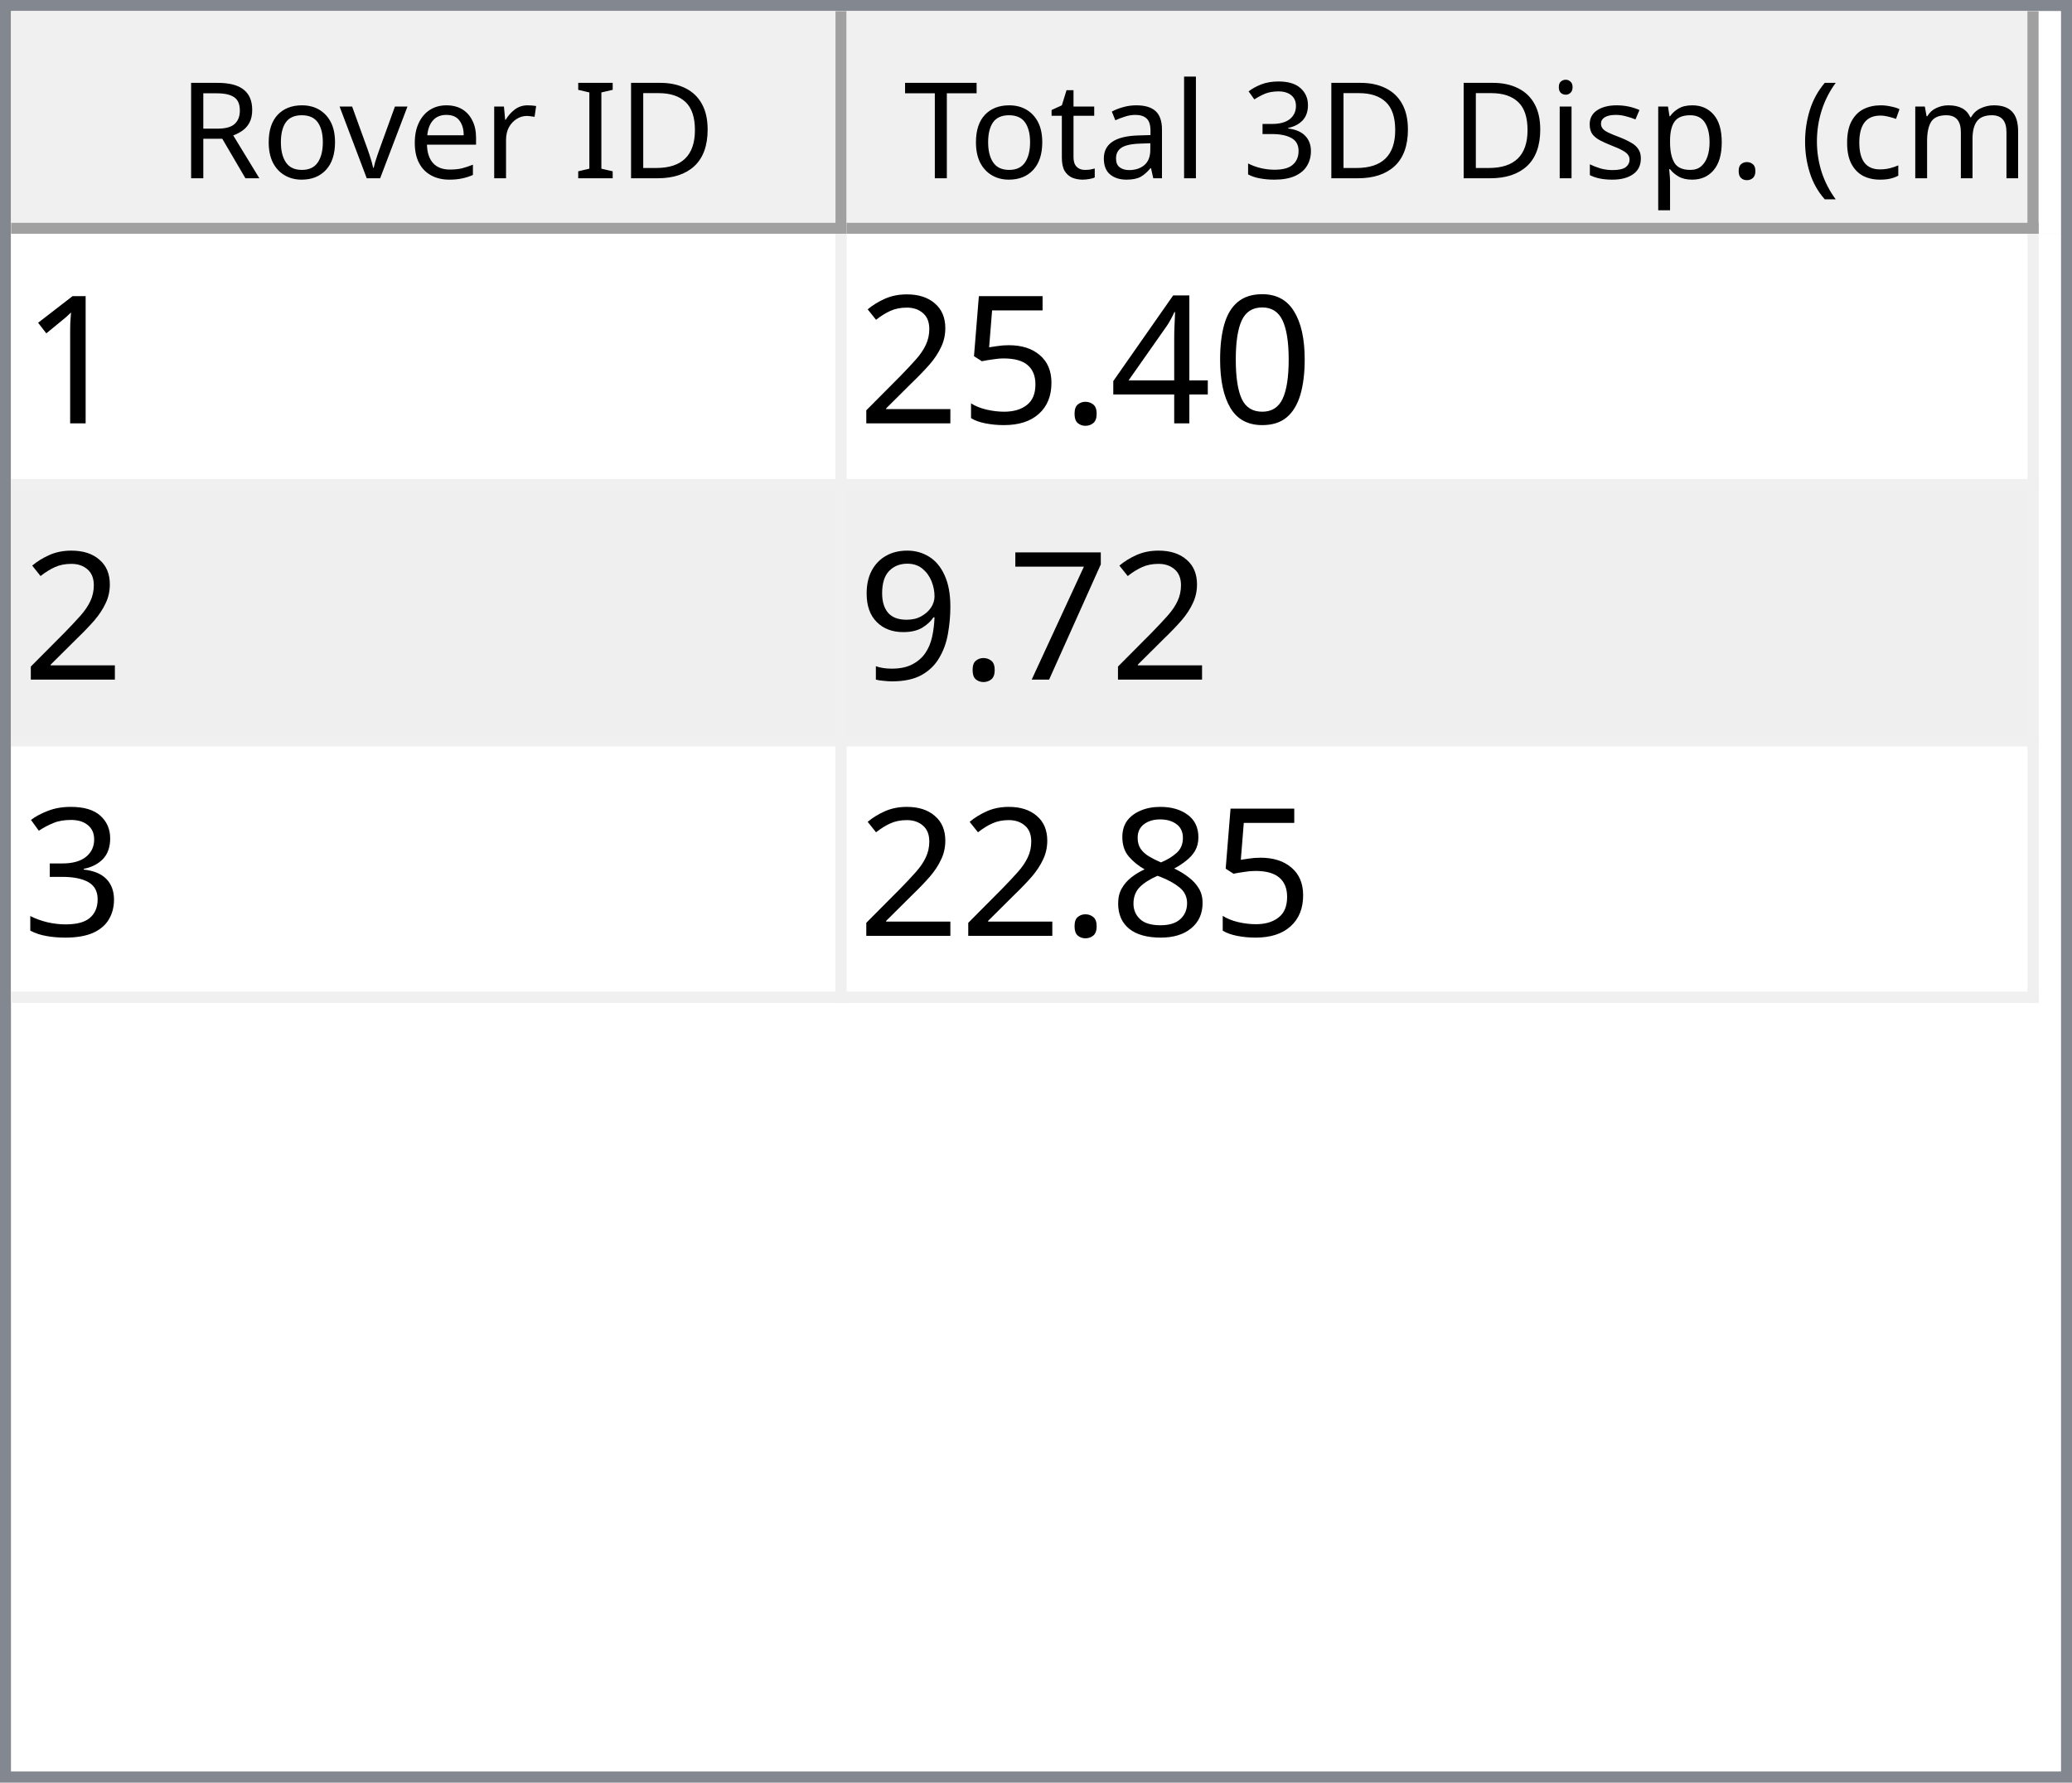
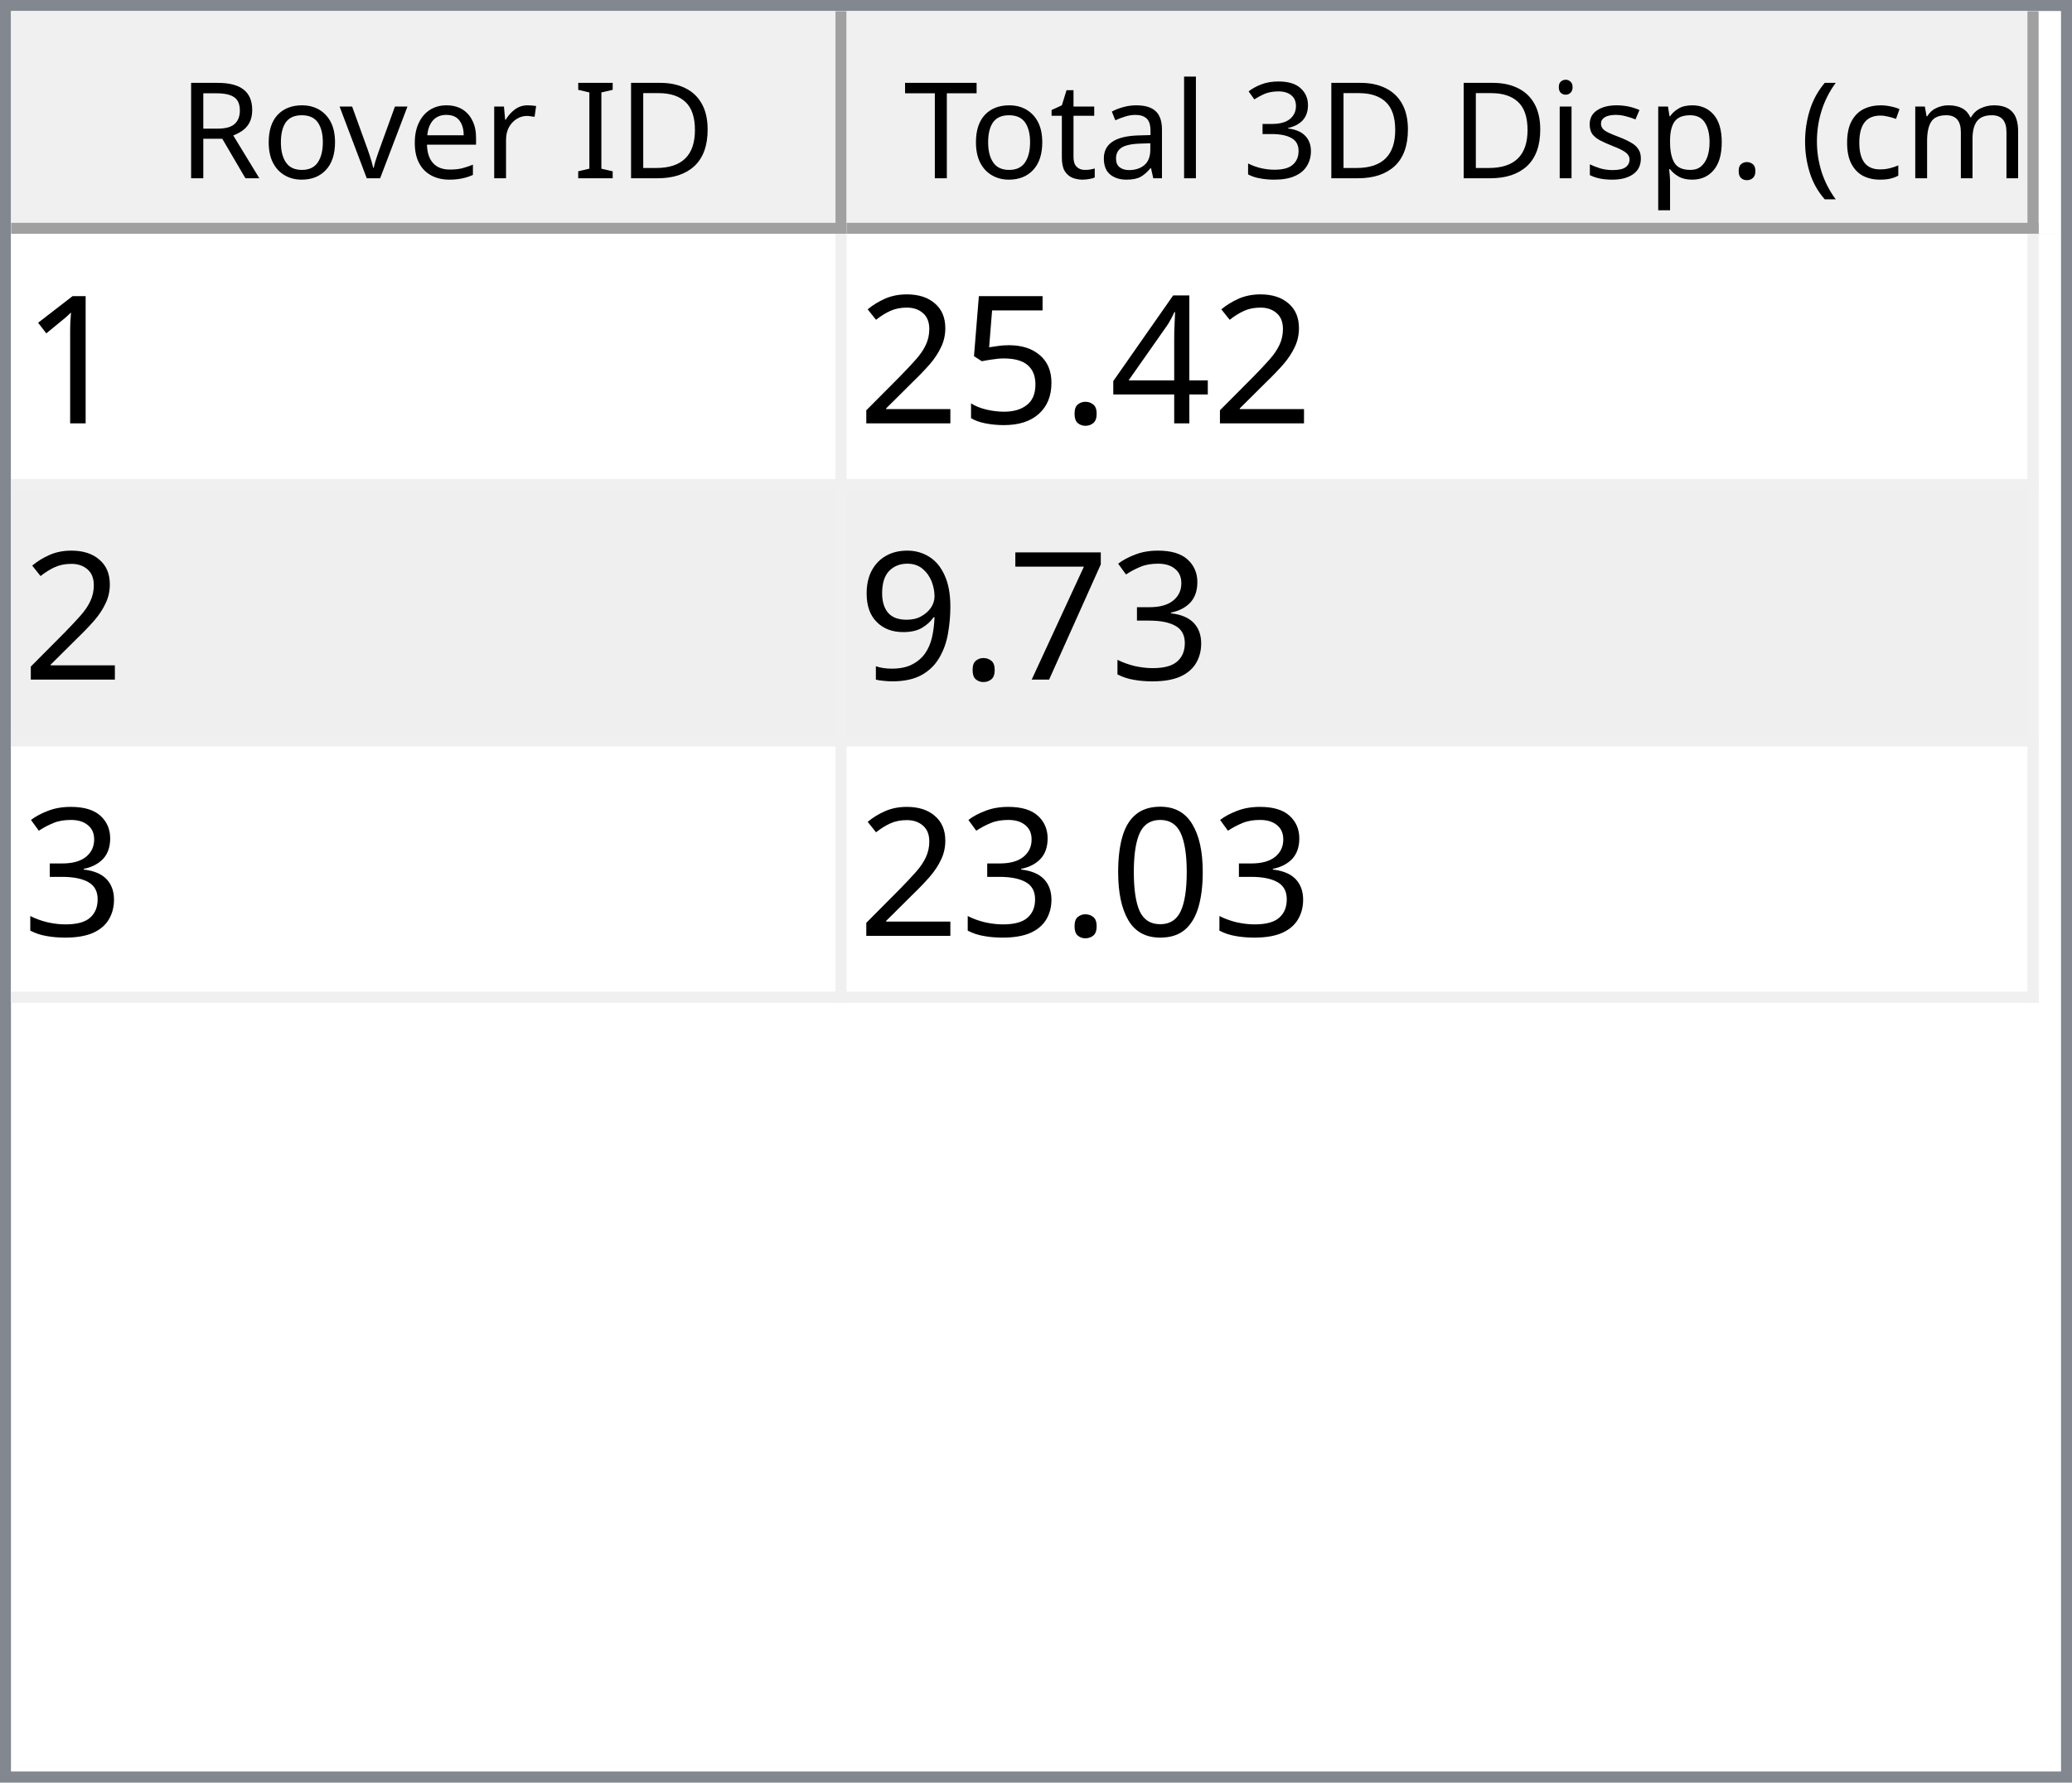
<svg xmlns="http://www.w3.org/2000/svg" style="fill-opacity:1; color-rendering:auto; color-interpolation:auto; text-rendering:auto; stroke:black; stroke-linecap:square; stroke-miterlimit:10; shape-rendering:auto; stroke-opacity:1; fill:black; stroke-dasharray:none; font-weight:normal; stroke-width:1; font-family:'Dialog'; font-style:normal; stroke-linejoin:miter; font-size:12px; stroke-dashoffset:0; image-rendering:auto;" width="186" height="160">
  <defs id="genericDefs" />
  <g>
    <defs id="defs1">
      <clipPath clipPathUnits="userSpaceOnUse" id="clipPath1">
        <path d="M0 0 L186 0 L186 160 L0 160 L0 0 Z" />
      </clipPath>
      <clipPath clipPathUnits="userSpaceOnUse" id="clipPath2">
        <path d="M0 0 L0 160 L186 160 L186 0 Z" />
      </clipPath>
      <clipPath clipPathUnits="userSpaceOnUse" id="clipPath3">
        <path d="M0 0 L0 20 L184 20 L184 0 Z" />
      </clipPath>
      <clipPath clipPathUnits="userSpaceOnUse" id="clipPath4">
        <path d="M0 0 L0 20 L75 20 L75 0 Z" />
      </clipPath>
      <clipPath clipPathUnits="userSpaceOnUse" id="clipPath5">
        <path d="M1 1 L1 19 L74 19 L74 1 Z" />
      </clipPath>
      <clipPath clipPathUnits="userSpaceOnUse" id="clipPath6">
        <path d="M0 0 L0 18 L73 18 L73 0 Z" />
      </clipPath>
      <clipPath clipPathUnits="userSpaceOnUse" id="clipPath7">
        <path d="M-0.5 -0.5 L-0.5 19.5 L74.5 19.5 L74.5 -0.5 Z" />
      </clipPath>
      <clipPath clipPathUnits="userSpaceOnUse" id="clipPath8">
        <path d="M0 0 L0 20 L107 20 L107 0 Z" />
      </clipPath>
      <clipPath clipPathUnits="userSpaceOnUse" id="clipPath9">
        <path d="M1 1 L1 19 L106 19 L106 1 Z" />
      </clipPath>
      <clipPath clipPathUnits="userSpaceOnUse" id="clipPath10">
        <path d="M0 0 L0 18 L105 18 L105 0 Z" />
      </clipPath>
      <clipPath clipPathUnits="userSpaceOnUse" id="clipPath11">
        <path d="M-0.5 -0.5 L-0.5 19.5 L106.5 19.5 L106.5 -0.5 Z" />
      </clipPath>
      <clipPath clipPathUnits="userSpaceOnUse" id="clipPath12">
        <path d="M0 0 L0 138 L184 138 L184 0 Z" />
      </clipPath>
      <clipPath clipPathUnits="userSpaceOnUse" id="clipPath13">
        <path d="M0 0 L0 69 L182 69 L182 0 Z" />
      </clipPath>
      <clipPath clipPathUnits="userSpaceOnUse" id="clipPath14">
        <path d="M-0.5 -0.5 L-0.5 68.5 L181.5 68.5 L181.5 -0.5 Z" />
      </clipPath>
      <clipPath clipPathUnits="userSpaceOnUse" id="clipPath15">
        <path d="M0 0 L0 22 L74 22 L74 0 Z" />
      </clipPath>
      <clipPath clipPathUnits="userSpaceOnUse" id="clipPath16">
        <path d="M0 0 L0 22 L106 22 L106 0 Z" />
      </clipPath>
      <font horiz-adv-x="64.551" id="font1">
        <font-face ascent="107.91" descent="25.098" units-per-em="100" style="font-style:normal; font-family:Segoe UI; font-weight:normal;" />
        <missing-glyph horiz-adv-x="64.551" d="M8.109 0 L8.109 68.266 L56.453 68.266 L56.453 0 L8.109 0 ZM15.328 7.234 L49.219 7.234 L49.219 61.031 L15.328 61.031 L15.328 7.234 Z" />
        <glyph unicode="D" horiz-adv-x="70.117" d="M9.188 0 L9.188 70.016 L28.516 70.016 Q65.531 70.016 65.531 35.891 Q65.531 19.672 55.25 9.836 Q44.969 0 27.734 0 L9.188 0 ZM17.391 62.594 L17.391 7.422 L27.828 7.422 Q41.609 7.422 49.273 14.797 Q56.938 22.172 56.938 35.688 Q56.938 62.594 28.328 62.594 L17.391 62.594 Z" />
        <glyph unicode="I" horiz-adv-x="26.611" d="M17.391 0 L9.188 0 L9.188 70.016 L17.391 70.016 L17.391 0 Z" />
        <glyph unicode=" " horiz-adv-x="27.393" d="" />
        <glyph unicode="r" horiz-adv-x="34.766" d="M34.188 41.891 Q32.078 43.5 28.125 43.5 Q23 43.5 19.555 38.672 Q16.109 33.844 16.109 25.484 L16.109 0 L8.109 0 L8.109 50 L16.109 50 L16.109 39.703 L16.312 39.703 Q18.016 44.969 21.531 47.922 Q25.047 50.875 29.391 50.875 Q32.516 50.875 34.188 50.203 L34.188 41.891 Z" />
        <glyph unicode="e" horiz-adv-x="52.295" d="M48.297 23 L12.984 23 Q13.188 14.656 17.484 10.109 Q21.781 5.562 29.297 5.562 Q37.75 5.562 44.828 11.141 L44.828 3.609 Q38.234 -1.172 27.391 -1.172 Q16.797 -1.172 10.742 5.641 Q4.688 12.453 4.688 24.812 Q4.688 36.469 11.305 43.82 Q17.922 51.172 27.734 51.172 Q37.547 51.172 42.922 44.828 Q48.297 38.484 48.297 27.203 L48.297 23 ZM40.094 29.781 Q40.047 36.719 36.75 40.578 Q33.453 44.438 27.594 44.438 Q21.922 44.438 17.969 40.383 Q14.016 36.328 13.094 29.781 L40.094 29.781 Z" />
        <glyph unicode="v" horiz-adv-x="47.9" d="M47.406 50 L27.484 0 L19.625 0 L0.688 50 L9.469 50 L22.172 13.672 Q23.578 9.672 23.922 6.688 L24.125 6.688 Q24.609 10.453 25.688 13.484 L38.969 50 L47.406 50 Z" />
        <glyph unicode="o" horiz-adv-x="58.594" d="M29 -1.172 Q17.922 -1.172 11.305 5.836 Q4.688 12.844 4.688 24.422 Q4.688 37.016 11.57 44.094 Q18.453 51.172 30.172 51.172 Q41.359 51.172 47.633 44.289 Q53.906 37.406 53.906 25.203 Q53.906 13.234 47.141 6.031 Q40.375 -1.172 29 -1.172 ZM29.594 44.438 Q21.875 44.438 17.383 39.188 Q12.891 33.938 12.891 24.703 Q12.891 15.828 17.43 10.695 Q21.969 5.562 29.594 5.562 Q37.359 5.562 41.531 10.594 Q45.703 15.625 45.703 24.906 Q45.703 34.281 41.531 39.359 Q37.359 44.438 29.594 44.438 Z" />
        <glyph unicode="R" horiz-adv-x="59.814" d="M59.375 0 L49.609 0 L37.891 19.625 Q36.281 22.359 34.766 24.289 Q33.25 26.219 31.664 27.438 Q30.078 28.656 28.25 29.219 Q26.422 29.781 24.125 29.781 L17.391 29.781 L17.391 0 L9.188 0 L9.188 70.016 L30.078 70.016 Q34.672 70.016 38.555 68.867 Q42.438 67.719 45.289 65.375 Q48.141 63.031 49.758 59.547 Q51.375 56.062 51.375 51.375 Q51.375 47.703 50.273 44.656 Q49.172 41.609 47.148 39.211 Q45.125 36.812 42.266 35.133 Q39.406 33.453 35.844 32.516 L35.844 32.328 Q37.594 31.547 38.891 30.547 Q40.188 29.547 41.359 28.18 Q42.531 26.812 43.68 25.078 Q44.828 23.344 46.234 21.047 L59.375 0 ZM17.391 62.594 L17.391 37.203 L28.516 37.203 Q31.594 37.203 34.203 38.133 Q36.812 39.062 38.719 40.797 Q40.625 42.531 41.703 45.047 Q42.781 47.562 42.781 50.688 Q42.781 56.297 39.141 59.445 Q35.5 62.594 28.609 62.594 L17.391 62.594 Z" />
        <glyph unicode=")" horiz-adv-x="30.176" d="M8.297 -15.922 L1.172 -15.922 Q16.406 2.344 16.406 26.812 Q16.406 51.469 1.078 70.016 L8.297 70.016 Q23.531 52.156 23.531 26.703 Q23.531 1.375 8.297 -15.922 Z" />
        <glyph unicode="m" horiz-adv-x="86.133" d="M79.109 0 L71.094 0 L71.094 28.719 Q71.094 37.016 68.531 40.727 Q65.969 44.438 59.906 44.438 Q54.781 44.438 51.195 39.75 Q47.609 35.062 47.609 28.516 L47.609 0 L39.594 0 L39.594 29.688 Q39.594 44.438 28.219 44.438 Q22.953 44.438 19.531 40.016 Q16.109 35.594 16.109 28.516 L16.109 0 L8.109 0 L8.109 50 L16.109 50 L16.109 42.094 L16.312 42.094 Q21.625 51.172 31.844 51.172 Q36.969 51.172 40.773 48.312 Q44.578 45.453 46 40.828 Q51.562 51.172 62.594 51.172 Q79.109 51.172 79.109 30.812 L79.109 0 Z" />
        <glyph unicode="c" horiz-adv-x="46.191" d="M42.188 2.297 Q36.422 -1.172 28.516 -1.172 Q17.828 -1.172 11.258 5.789 Q4.688 12.75 4.688 23.828 Q4.688 36.188 11.766 43.68 Q18.844 51.172 30.672 51.172 Q37.25 51.172 42.281 48.734 L42.281 40.531 Q36.719 44.438 30.375 44.438 Q22.703 44.438 17.797 38.945 Q12.891 33.453 12.891 24.516 Q12.891 15.719 17.508 10.641 Q22.125 5.562 29.891 5.562 Q36.422 5.562 42.188 9.906 L42.188 2.297 Z" />
        <glyph unicode="(" horiz-adv-x="30.176" d="M29.109 -15.922 L21.969 -15.922 Q6.844 1.375 6.844 26.703 Q6.844 52.156 21.969 70.016 L29.203 70.016 Q13.875 51.469 13.875 26.812 Q13.875 2.344 29.109 -15.922 Z" />
        <glyph unicode="." horiz-adv-x="21.68" d="M10.891 -1.078 Q8.641 -1.078 7.055 0.539 Q5.469 2.156 5.469 4.391 Q5.469 6.641 7.055 8.273 Q8.641 9.906 10.891 9.906 Q13.188 9.906 14.797 8.273 Q16.406 6.641 16.406 4.391 Q16.406 2.156 14.797 0.539 Q13.188 -1.078 10.891 -1.078 Z" />
        <glyph unicode="p" horiz-adv-x="58.789" d="M16.312 7.234 L16.109 7.234 L16.109 -23 L8.109 -23 L8.109 50 L16.109 50 L16.109 41.219 L16.312 41.219 Q22.219 51.172 33.594 51.172 Q43.266 51.172 48.688 44.461 Q54.109 37.75 54.109 26.469 Q54.109 13.922 48 6.375 Q41.891 -1.172 31.297 -1.172 Q21.578 -1.172 16.312 7.234 ZM16.109 27.391 L16.109 20.406 Q16.109 14.203 20.141 9.883 Q24.172 5.562 30.375 5.562 Q37.641 5.562 41.773 11.133 Q45.906 16.703 45.906 26.609 Q45.906 34.969 42.047 39.703 Q38.188 44.438 31.594 44.438 Q24.609 44.438 20.359 39.578 Q16.109 34.719 16.109 27.391 Z" />
        <glyph unicode="s" horiz-adv-x="42.432" d="M5.078 1.812 L5.078 10.406 Q11.625 5.562 19.484 5.562 Q30.031 5.562 30.031 12.594 Q30.031 14.594 29.125 15.992 Q28.219 17.391 26.68 18.461 Q25.141 19.531 23.07 20.383 Q21 21.234 18.609 22.172 Q15.281 23.484 12.766 24.828 Q10.25 26.172 8.57 27.859 Q6.891 29.547 6.031 31.695 Q5.172 33.844 5.172 36.719 Q5.172 40.234 6.789 42.945 Q8.406 45.656 11.086 47.484 Q13.766 49.312 17.211 50.242 Q20.656 51.172 24.312 51.172 Q30.812 51.172 35.938 48.922 L35.938 40.828 Q30.422 44.438 23.25 44.438 Q21 44.438 19.195 43.922 Q17.391 43.406 16.094 42.477 Q14.797 41.547 14.086 40.258 Q13.375 38.969 13.375 37.406 Q13.375 35.453 14.086 34.133 Q14.797 32.812 16.164 31.789 Q17.531 30.766 19.484 29.938 Q21.438 29.109 23.922 28.125 Q27.25 26.859 29.883 25.516 Q32.516 24.172 34.375 22.484 Q36.234 20.797 37.234 18.602 Q38.234 16.406 38.234 13.375 Q38.234 9.672 36.602 6.938 Q34.969 4.203 32.234 2.398 Q29.5 0.594 25.93 -0.289 Q22.359 -1.172 18.453 -1.172 Q10.75 -1.172 5.078 1.812 Z" />
        <glyph unicode="i" horiz-adv-x="24.219" d="M12.203 62.703 Q10.062 62.703 8.547 64.164 Q7.031 65.625 7.031 67.875 Q7.031 70.125 8.547 71.609 Q10.062 73.094 12.203 73.094 Q14.406 73.094 15.945 71.609 Q17.484 70.125 17.484 67.875 Q17.484 65.719 15.945 64.211 Q14.406 62.703 12.203 62.703 ZM16.109 0 L8.109 0 L8.109 50 L16.109 50 L16.109 0 Z" />
        <glyph unicode="3" horiz-adv-x="53.906" d="M46.531 19.828 Q46.531 15.094 44.75 11.211 Q42.969 7.328 39.719 4.57 Q36.469 1.812 31.93 0.297 Q27.391 -1.219 21.922 -1.219 Q11.922 -1.219 6 2.594 L6 11.188 Q13.094 5.609 22.219 5.609 Q25.875 5.609 28.828 6.539 Q31.781 7.469 33.906 9.227 Q36.031 10.984 37.18 13.477 Q38.328 15.969 38.328 19.094 Q38.328 32.812 18.797 32.812 L12.984 32.812 L12.984 39.594 L18.5 39.594 Q35.797 39.594 35.797 52.484 Q35.797 64.406 22.609 64.406 Q15.188 64.406 8.688 59.422 L8.688 67.188 Q15.375 71.188 24.609 71.188 Q29 71.188 32.57 69.969 Q36.141 68.75 38.68 66.555 Q41.219 64.359 42.609 61.281 Q44 58.203 44 54.5 Q44 40.672 30.031 36.719 L30.031 36.531 Q33.594 36.141 36.625 34.797 Q39.656 33.453 41.852 31.305 Q44.047 29.156 45.289 26.25 Q46.531 23.344 46.531 19.828 Z" />
        <glyph unicode="l" horiz-adv-x="24.219" d="M16.109 0 L8.109 0 L8.109 74.031 L16.109 74.031 L16.109 0 Z" />
        <glyph unicode="a" horiz-adv-x="50.879" d="M43.891 0 L35.891 0 L35.891 7.812 L35.688 7.812 Q30.469 -1.172 20.312 -1.172 Q12.844 -1.172 8.617 2.781 Q4.391 6.734 4.391 13.281 Q4.391 27.297 20.906 29.594 L35.891 31.688 Q35.891 44.438 25.594 44.438 Q16.547 44.438 9.281 38.281 L9.281 46.484 Q16.656 51.172 26.266 51.172 Q43.891 51.172 43.891 32.516 L43.891 0 ZM35.891 25.297 L23.828 23.641 Q18.266 22.859 15.43 20.875 Q12.594 18.891 12.594 13.875 Q12.594 10.203 15.211 7.883 Q17.828 5.562 22.172 5.562 Q28.125 5.562 32.008 9.742 Q35.891 13.922 35.891 20.312 L35.891 25.297 Z" />
        <glyph unicode="t" horiz-adv-x="33.887" d="M31.297 0.484 Q28.469 -1.078 23.828 -1.078 Q10.688 -1.078 10.688 13.578 L10.688 43.172 L2.094 43.172 L2.094 50 L10.688 50 L10.688 62.203 L18.703 64.797 L18.703 50 L31.297 50 L31.297 43.172 L18.703 43.172 L18.703 14.984 Q18.703 9.969 20.414 7.82 Q22.125 5.672 26.078 5.672 Q29.109 5.672 31.297 7.328 L31.297 0.484 Z" />
        <glyph unicode="T" horiz-adv-x="52.393" d="M50.594 62.594 L30.375 62.594 L30.375 0 L22.172 0 L22.172 62.594 L2 62.594 L2 70.016 L50.594 70.016 L50.594 62.594 Z" />
      </font>
      <font horiz-adv-x="75.0" id="font2">
        <font-face ascent="100.537" descent="21.973" units-per-em="100" style="font-style:normal; font-family:sans-serif; font-weight:normal;" />
        <missing-glyph horiz-adv-x="75.0" d="M12.5 0 L12.5 62.5 L62.5 62.5 L62.5 0 L12.5 0 ZM14.062 1.562 L60.938 1.562 L60.938 60.938 L14.062 60.938 L14.062 1.562 Z" />
        <glyph unicode="1" horiz-adv-x="55.615" d="M37.25 0 L28.469 0 L28.469 56 Q25.297 52.984 20.141 49.953 Q14.984 46.922 10.891 45.406 L10.891 53.906 Q18.266 57.375 23.781 62.305 Q29.297 67.234 31.594 71.875 L37.25 71.875 L37.25 0 Z" />
-         <glyph unicode="0" horiz-adv-x="55.615" d="M4.156 35.297 Q4.156 48 6.766 55.742 Q9.375 63.484 14.523 67.68 Q19.672 71.875 27.484 71.875 Q33.25 71.875 37.594 69.555 Q41.938 67.234 44.773 62.867 Q47.609 58.5 49.219 52.227 Q50.828 45.953 50.828 35.297 Q50.828 22.703 48.242 14.969 Q45.656 7.234 40.508 3.008 Q35.359 -1.219 27.484 -1.219 Q17.141 -1.219 11.234 6.203 Q4.156 15.141 4.156 35.297 ZM13.188 35.297 Q13.188 17.672 17.312 11.836 Q21.438 6 27.484 6 Q33.547 6 37.672 11.859 Q41.797 17.719 41.797 35.297 Q41.797 52.984 37.672 58.789 Q33.547 64.594 27.391 64.594 Q21.344 64.594 17.719 59.469 Q13.188 52.938 13.188 35.297 Z" />
        <glyph unicode="4" horiz-adv-x="55.615" d="M32.328 0 L32.328 17.141 L1.266 17.141 L1.266 25.203 L33.938 71.578 L41.109 71.578 L41.109 25.203 L50.781 25.203 L50.781 17.141 L41.109 17.141 L41.109 0 L32.328 0 ZM32.328 25.203 L32.328 57.469 L9.906 25.203 L32.328 25.203 Z" />
        <glyph unicode="." horiz-adv-x="27.783" d="M9.078 0 L9.078 10.016 L19.094 10.016 L19.094 0 L9.078 0 Z" />
        <glyph unicode="5" horiz-adv-x="55.615" d="M4.156 18.75 L13.375 19.531 Q14.406 12.797 18.141 9.398 Q21.875 6 27.156 6 Q33.5 6 37.891 10.789 Q42.281 15.578 42.281 23.484 Q42.281 31 38.062 35.352 Q33.844 39.703 27 39.703 Q22.75 39.703 19.336 37.773 Q15.922 35.844 13.969 32.766 L5.719 33.844 L12.641 70.609 L48.25 70.609 L48.25 62.203 L19.672 62.203 L15.828 42.969 Q22.266 47.469 29.344 47.469 Q38.719 47.469 45.164 40.969 Q51.609 34.469 51.609 24.266 Q51.609 14.547 45.953 7.469 Q39.062 -1.219 27.156 -1.219 Q17.391 -1.219 11.211 4.25 Q5.031 9.719 4.156 18.75 Z" />
        <glyph unicode="2" horiz-adv-x="55.615" d="M50.344 8.453 L50.344 0 L3.031 0 Q2.938 3.172 4.047 6.109 Q5.859 10.938 9.836 15.625 Q13.812 20.312 21.344 26.469 Q33.016 36.031 37.117 41.625 Q41.219 47.219 41.219 52.203 Q41.219 57.422 37.477 61.008 Q33.734 64.594 27.734 64.594 Q21.391 64.594 17.578 60.789 Q13.766 56.984 13.719 50.25 L4.688 51.172 Q5.609 61.281 11.664 66.578 Q17.719 71.875 27.938 71.875 Q38.234 71.875 44.242 66.164 Q50.25 60.453 50.25 52 Q50.25 47.703 48.492 43.555 Q46.734 39.406 42.656 34.812 Q38.578 30.219 29.109 22.219 Q21.188 15.578 18.945 13.211 Q16.703 10.844 15.234 8.453 L50.344 8.453 Z" />
+         <glyph unicode="3" horiz-adv-x="55.615" d="M4.203 18.891 L12.984 20.062 Q14.5 12.594 18.141 9.297 Q21.781 6 27 6 Q33.203 6 37.477 10.297 Q41.75 14.594 41.75 20.953 Q41.75 27 37.797 30.93 Q33.844 34.859 27.734 34.859 Q25.25 34.859 21.531 33.891 L22.516 41.609 Q23.391 41.5 23.922 41.5 Q29.547 41.5 34.039 44.43 Q38.531 47.359 38.531 53.469 Q38.531 58.297 35.258 61.477 Q31.984 64.656 26.812 64.656 Q21.688 64.656 18.266 61.43 Q14.844 58.203 13.875 51.766 L5.078 53.328 Q6.688 62.156 12.398 67.016 Q18.109 71.875 26.609 71.875 Q32.469 71.875 37.398 69.359 Q42.328 66.844 44.945 62.5 Q47.562 58.156 47.562 53.266 Q47.562 48.641 45.07 44.828 Q42.578 41.016 37.703 38.766 Q44.047 37.312 47.562 32.695 Q51.078 28.078 51.078 21.141 Q51.078 11.766 44.242 5.25 Q37.406 -1.266 26.953 -1.266 Q17.531 -1.266 11.305 4.352 Q5.078 9.969 4.203 18.891 Z" />
        <glyph unicode="7" horiz-adv-x="55.615" d="M4.734 62.203 L4.734 70.656 L51.078 70.656 L51.078 63.812 Q44.234 56.547 37.523 44.484 Q30.812 32.422 27.156 19.672 Q24.516 10.688 23.781 0 L14.75 0 Q14.891 8.453 18.062 20.414 Q21.234 32.375 27.172 43.484 Q33.109 54.594 39.797 62.203 L4.734 62.203 Z" />
        <glyph unicode="9" horiz-adv-x="55.615" d="M5.469 16.547 L13.922 17.328 Q14.984 11.375 18.016 8.688 Q21.047 6 25.781 6 Q29.828 6 32.883 7.859 Q35.938 9.719 37.891 12.82 Q39.844 15.922 41.164 21.195 Q42.484 26.469 42.484 31.938 Q42.484 32.516 42.438 33.688 Q39.797 29.5 35.234 26.883 Q30.672 24.266 25.344 24.266 Q16.453 24.266 10.305 30.711 Q4.156 37.156 4.156 47.703 Q4.156 58.594 10.578 65.234 Q17 71.875 26.656 71.875 Q33.641 71.875 39.43 68.117 Q45.219 64.359 48.219 57.398 Q51.219 50.438 51.219 37.25 Q51.219 23.531 48.242 15.406 Q45.266 7.281 39.383 3.031 Q33.5 -1.219 25.594 -1.219 Q17.188 -1.219 11.867 3.445 Q6.547 8.109 5.469 16.547 ZM41.453 48.141 Q41.453 55.719 37.43 60.156 Q33.406 64.594 27.734 64.594 Q21.875 64.594 17.531 59.812 Q13.188 55.031 13.188 47.406 Q13.188 40.578 17.312 36.305 Q21.438 32.031 27.484 32.031 Q33.594 32.031 37.523 36.305 Q41.453 40.578 41.453 48.141 Z" />
-         <glyph unicode="3" horiz-adv-x="55.615" d="M4.203 18.891 L12.984 20.062 Q14.5 12.594 18.141 9.297 Q21.781 6 27 6 Q33.203 6 37.477 10.297 Q41.75 14.594 41.75 20.953 Q41.75 27 37.797 30.93 Q33.844 34.859 27.734 34.859 Q25.25 34.859 21.531 33.891 L22.516 41.609 Q23.391 41.5 23.922 41.5 Q29.547 41.5 34.039 44.43 Q38.531 47.359 38.531 53.469 Q38.531 58.297 35.258 61.477 Q31.984 64.656 26.812 64.656 Q21.688 64.656 18.266 61.43 Q14.844 58.203 13.875 51.766 L5.078 53.328 Q6.688 62.156 12.398 67.016 Q18.109 71.875 26.609 71.875 Q32.469 71.875 37.398 69.359 Q42.328 66.844 44.945 62.5 Q47.562 58.156 47.562 53.266 Q47.562 48.641 45.07 44.828 Q42.578 41.016 37.703 38.766 Q44.047 37.312 47.562 32.695 Q51.078 28.078 51.078 21.141 Q51.078 11.766 44.242 5.25 Q37.406 -1.266 26.953 -1.266 Q17.531 -1.266 11.305 4.352 Q5.078 9.969 4.203 18.891 Z" />
-         <glyph unicode="8" horiz-adv-x="55.615" d="M17.672 38.812 Q12.203 40.828 9.57 44.539 Q6.938 48.25 6.938 53.422 Q6.938 61.234 12.555 66.555 Q18.172 71.875 27.484 71.875 Q36.859 71.875 42.578 66.43 Q48.297 60.984 48.297 53.172 Q48.297 48.188 45.68 44.508 Q43.062 40.828 37.75 38.812 Q44.344 36.672 47.781 31.883 Q51.219 27.094 51.219 20.453 Q51.219 11.281 44.727 5.031 Q38.234 -1.219 27.641 -1.219 Q17.047 -1.219 10.547 5.055 Q4.047 11.328 4.047 20.703 Q4.047 27.688 7.594 32.398 Q11.141 37.109 17.672 38.812 ZM15.922 53.719 Q15.922 48.641 19.195 45.414 Q22.469 42.188 27.688 42.188 Q32.766 42.188 36.016 45.383 Q39.266 48.578 39.266 53.219 Q39.266 58.062 35.914 61.359 Q32.562 64.656 27.594 64.656 Q22.562 64.656 19.242 61.43 Q15.922 58.203 15.922 53.719 ZM13.094 20.656 Q13.094 16.891 14.875 13.375 Q16.656 9.859 20.172 7.93 Q23.688 6 27.734 6 Q34.031 6 38.133 10.055 Q42.234 14.109 42.234 20.359 Q42.234 26.703 38.016 30.859 Q33.797 35.016 27.438 35.016 Q21.234 35.016 17.164 30.914 Q13.094 26.812 13.094 20.656 Z" />
+         <glyph unicode="0" horiz-adv-x="55.615" d="M4.156 35.297 Q4.156 48 6.766 55.742 Q9.375 63.484 14.523 67.68 Q19.672 71.875 27.484 71.875 Q33.25 71.875 37.594 69.555 Q41.938 67.234 44.773 62.867 Q47.609 58.5 49.219 52.227 Q50.828 45.953 50.828 35.297 Q50.828 22.703 48.242 14.969 Q45.656 7.234 40.508 3.008 Q35.359 -1.219 27.484 -1.219 Q17.141 -1.219 11.234 6.203 Q4.156 15.141 4.156 35.297 ZM13.188 35.297 Q13.188 17.672 17.312 11.836 Q21.438 6 27.484 6 Q33.547 6 37.672 11.859 Q41.797 17.719 41.797 35.297 Q41.797 52.984 37.672 58.789 Q33.547 64.594 27.391 64.594 Q21.344 64.594 17.719 59.469 Q13.188 52.938 13.188 35.297 Z" />
      </font>
    </defs>
    <g style="fill:white; stroke:white;">
      <rect x="0" y="0" width="186" style="clip-path:url(#clipPath1); stroke:none;" height="160" />
    </g>
    <g style="fill:white; text-rendering:optimizeSpeed; color-rendering:optimizeSpeed; image-rendering:optimizeSpeed; shape-rendering:crispEdges; stroke:white; color-interpolation:sRGB;">
      <rect x="0" width="186" height="160" y="0" style="stroke:none;" />
      <path style="stroke:none;" d="M0 160 L186 160 L186 0 L0 0 Z" />
    </g>
    <g style="fill:rgb(240,240,240); font-family:'Segoe UI'; stroke:rgb(240,240,240);">
      <rect x="0" y="0" width="186" style="clip-path:url(#clipPath2); stroke:none;" height="160" />
    </g>
    <g style="fill:rgb(130,135,144); font-family:'Segoe UI'; stroke:rgb(130,135,144);">
      <path d="M0 0 L186 0 L186 160 L0 160 L0 0 ZM1 1 L185 1 L185 159 L1 159 L1 1 Z" style="fill-rule:evenodd; clip-path:url(#clipPath2); stroke:none;" />
    </g>
    <g style="fill:white; font-family:'Segoe UI'; stroke:white;" transform="translate(1,1)">
      <rect x="0" y="0" width="184" style="clip-path:url(#clipPath3); stroke:none;" height="20" />
    </g>
    <g style="fill:rgb(240,240,240); font-family:'Segoe UI'; stroke:rgb(240,240,240);" transform="translate(1,1)">
      <rect x="0" y="0" width="75" style="clip-path:url(#clipPath4); stroke:none;" height="20" />
    </g>
    <g style="font-family:'Segoe UI';" transform="translate(2,2)">
      <text x="14" xml:space="preserve" y="14" style="clip-path:url(#clipPath6); stroke:none;">Rover ID</text>
    </g>
    <g style="fill:rgb(160,160,160); font-family:'Segoe UI'; stroke:rgb(160,160,160); stroke-linejoin:bevel;" transform="translate(1.5,1.5)">
      <line x1="74" x2="74" y1="0" style="fill:none; clip-path:url(#clipPath7);" y2="19" />
    </g>
    <g style="fill:rgb(160,160,160); font-family:'Segoe UI'; stroke:rgb(160,160,160); stroke-linejoin:bevel;" transform="matrix(1,0,0,1,1,1) translate(0.5,0.5)">
      <line x1="0" x2="74" y1="19" style="fill:none; clip-path:url(#clipPath7);" y2="19" />
    </g>
    <g style="fill:rgb(240,240,240); font-family:'Segoe UI'; stroke:rgb(240,240,240);" transform="translate(76,1)">
      <rect x="0" y="0" width="107" style="clip-path:url(#clipPath8); stroke:none;" height="20" />
    </g>
    <g style="font-family:'Segoe UI';" transform="translate(77,2)">
      <text x="1" xml:space="preserve" y="14" style="clip-path:url(#clipPath10); stroke:none;"> Total 3D Disp. (cm)</text>
    </g>
    <g style="fill:rgb(160,160,160); font-family:'Segoe UI'; stroke:rgb(160,160,160); stroke-linejoin:bevel;" transform="translate(76.5,1.5)">
      <line x1="106" x2="106" y1="0" style="fill:none; clip-path:url(#clipPath11);" y2="19" />
    </g>
    <g style="fill:rgb(160,160,160); font-family:'Segoe UI'; stroke:rgb(160,160,160); stroke-linejoin:bevel;" transform="matrix(1,0,0,1,76,1) translate(0.5,0.5)">
      <line x1="0" x2="106" y1="19" style="fill:none; clip-path:url(#clipPath11);" y2="19" />
    </g>
    <g style="fill:white; font-family:'Segoe UI'; stroke:white;" transform="translate(1,21)">
      <rect x="0" y="0" width="184" style="clip-path:url(#clipPath12); stroke:none;" height="138" />
    </g>
    <g style="fill:rgb(240,240,240); font-size:16px; font-family:sans-serif; stroke:rgb(240,240,240);" transform="translate(1,21)">
      <rect x="0" y="0" width="182" style="clip-path:url(#clipPath13); stroke:none;" height="69" />
      <line transform="translate(0.5,0.5)" x1="0" x2="181" y1="22" style="clip-path:url(#clipPath14); fill:none; stroke-linejoin:bevel;" y2="22" />
    </g>
    <g transform="matrix(1,0,0,1,1,21) translate(0.5,0.5)" style="fill:rgb(240,240,240); font-size:16px; font-family:sans-serif; stroke:rgb(240,240,240); stroke-linejoin:bevel;">
      <line x1="0" x2="181" y1="45" style="fill:none; clip-path:url(#clipPath14);" y2="45" />
    </g>
    <g transform="matrix(1,0,0,1,1,21) translate(0.5,0.5)" style="fill:rgb(240,240,240); font-size:16px; font-family:sans-serif; stroke:rgb(240,240,240); stroke-linejoin:bevel;">
      <line x1="0" x2="181" y1="68" style="fill:none; clip-path:url(#clipPath14);" y2="68" />
    </g>
    <g transform="matrix(1,0,0,1,1,21) translate(0.5,0.5)" style="fill:rgb(240,240,240); font-size:16px; font-family:sans-serif; stroke:rgb(240,240,240); stroke-linejoin:bevel;">
      <line x1="74" x2="74" y1="0" style="fill:none; clip-path:url(#clipPath14);" y2="68" />
    </g>
    <g transform="matrix(1,0,0,1,1,21) translate(0.5,0.5)" style="fill:rgb(240,240,240); font-size:16px; font-family:sans-serif; stroke:rgb(240,240,240); stroke-linejoin:bevel;">
      <line x1="181" x2="181" y1="0" style="fill:none; clip-path:url(#clipPath14);" y2="68" />
    </g>
    <g style="fill:white; font-size:16px; font-family:sans-serif; stroke:white;" transform="matrix(1,0,0,1,1,21)">
      <rect x="0" y="0" width="74" style="clip-path:url(#clipPath15); stroke:none;" height="22" />
      <text x="1" y="17" style="fill:black; clip-path:url(#clipPath15); stroke:none;" xml:space="preserve">1</text>
    </g>
    <g style="fill:white; font-size:16px; font-family:sans-serif; stroke:white;" transform="matrix(1,0,0,1,1,21) translate(75,0)">
      <rect x="0" y="0" width="106" style="clip-path:url(#clipPath16); stroke:none;" height="22" />
-       <text x="1" y="17" style="fill:black; clip-path:url(#clipPath16); stroke:none;" xml:space="preserve">25.40</text>
+       <text x="1" y="17" style="fill:black; clip-path:url(#clipPath16); stroke:none;" xml:space="preserve">25.42</text>
    </g>
    <g style="fill:rgb(239,239,239); font-size:16px; font-family:sans-serif; stroke:rgb(239,239,239);" transform="matrix(1,0,0,1,1,21) translate(0,23)">
      <rect x="0" y="0" width="74" style="clip-path:url(#clipPath15); stroke:none;" height="22" />
      <text x="1" y="17" style="fill:black; clip-path:url(#clipPath15); stroke:none;" xml:space="preserve">2</text>
    </g>
    <g style="fill:rgb(239,239,239); font-size:16px; font-family:sans-serif; stroke:rgb(239,239,239);" transform="matrix(1,0,0,1,1,21) translate(75,23)">
      <rect x="0" y="0" width="106" style="clip-path:url(#clipPath16); stroke:none;" height="22" />
-       <text x="1" y="17" style="fill:black; clip-path:url(#clipPath16); stroke:none;" xml:space="preserve">9.72</text>
+       <text x="1" y="17" style="fill:black; clip-path:url(#clipPath16); stroke:none;" xml:space="preserve">9.73</text>
    </g>
    <g style="fill:white; font-size:16px; font-family:sans-serif; stroke:white;" transform="matrix(1,0,0,1,1,21) translate(0,46)">
      <rect x="0" y="0" width="74" style="clip-path:url(#clipPath15); stroke:none;" height="22" />
      <text x="1" y="17" style="fill:black; clip-path:url(#clipPath15); stroke:none;" xml:space="preserve">3</text>
    </g>
    <g style="fill:white; font-size:16px; font-family:sans-serif; stroke:white;" transform="matrix(1,0,0,1,1,21) translate(75,46)">
      <rect x="0" y="0" width="106" style="clip-path:url(#clipPath16); stroke:none;" height="22" />
-       <text x="1" y="17" style="fill:black; clip-path:url(#clipPath16); stroke:none;" xml:space="preserve">22.85</text>
+       <text x="1" y="17" style="fill:black; clip-path:url(#clipPath16); stroke:none;" xml:space="preserve">23.03</text>
    </g>
  </g>
</svg>
